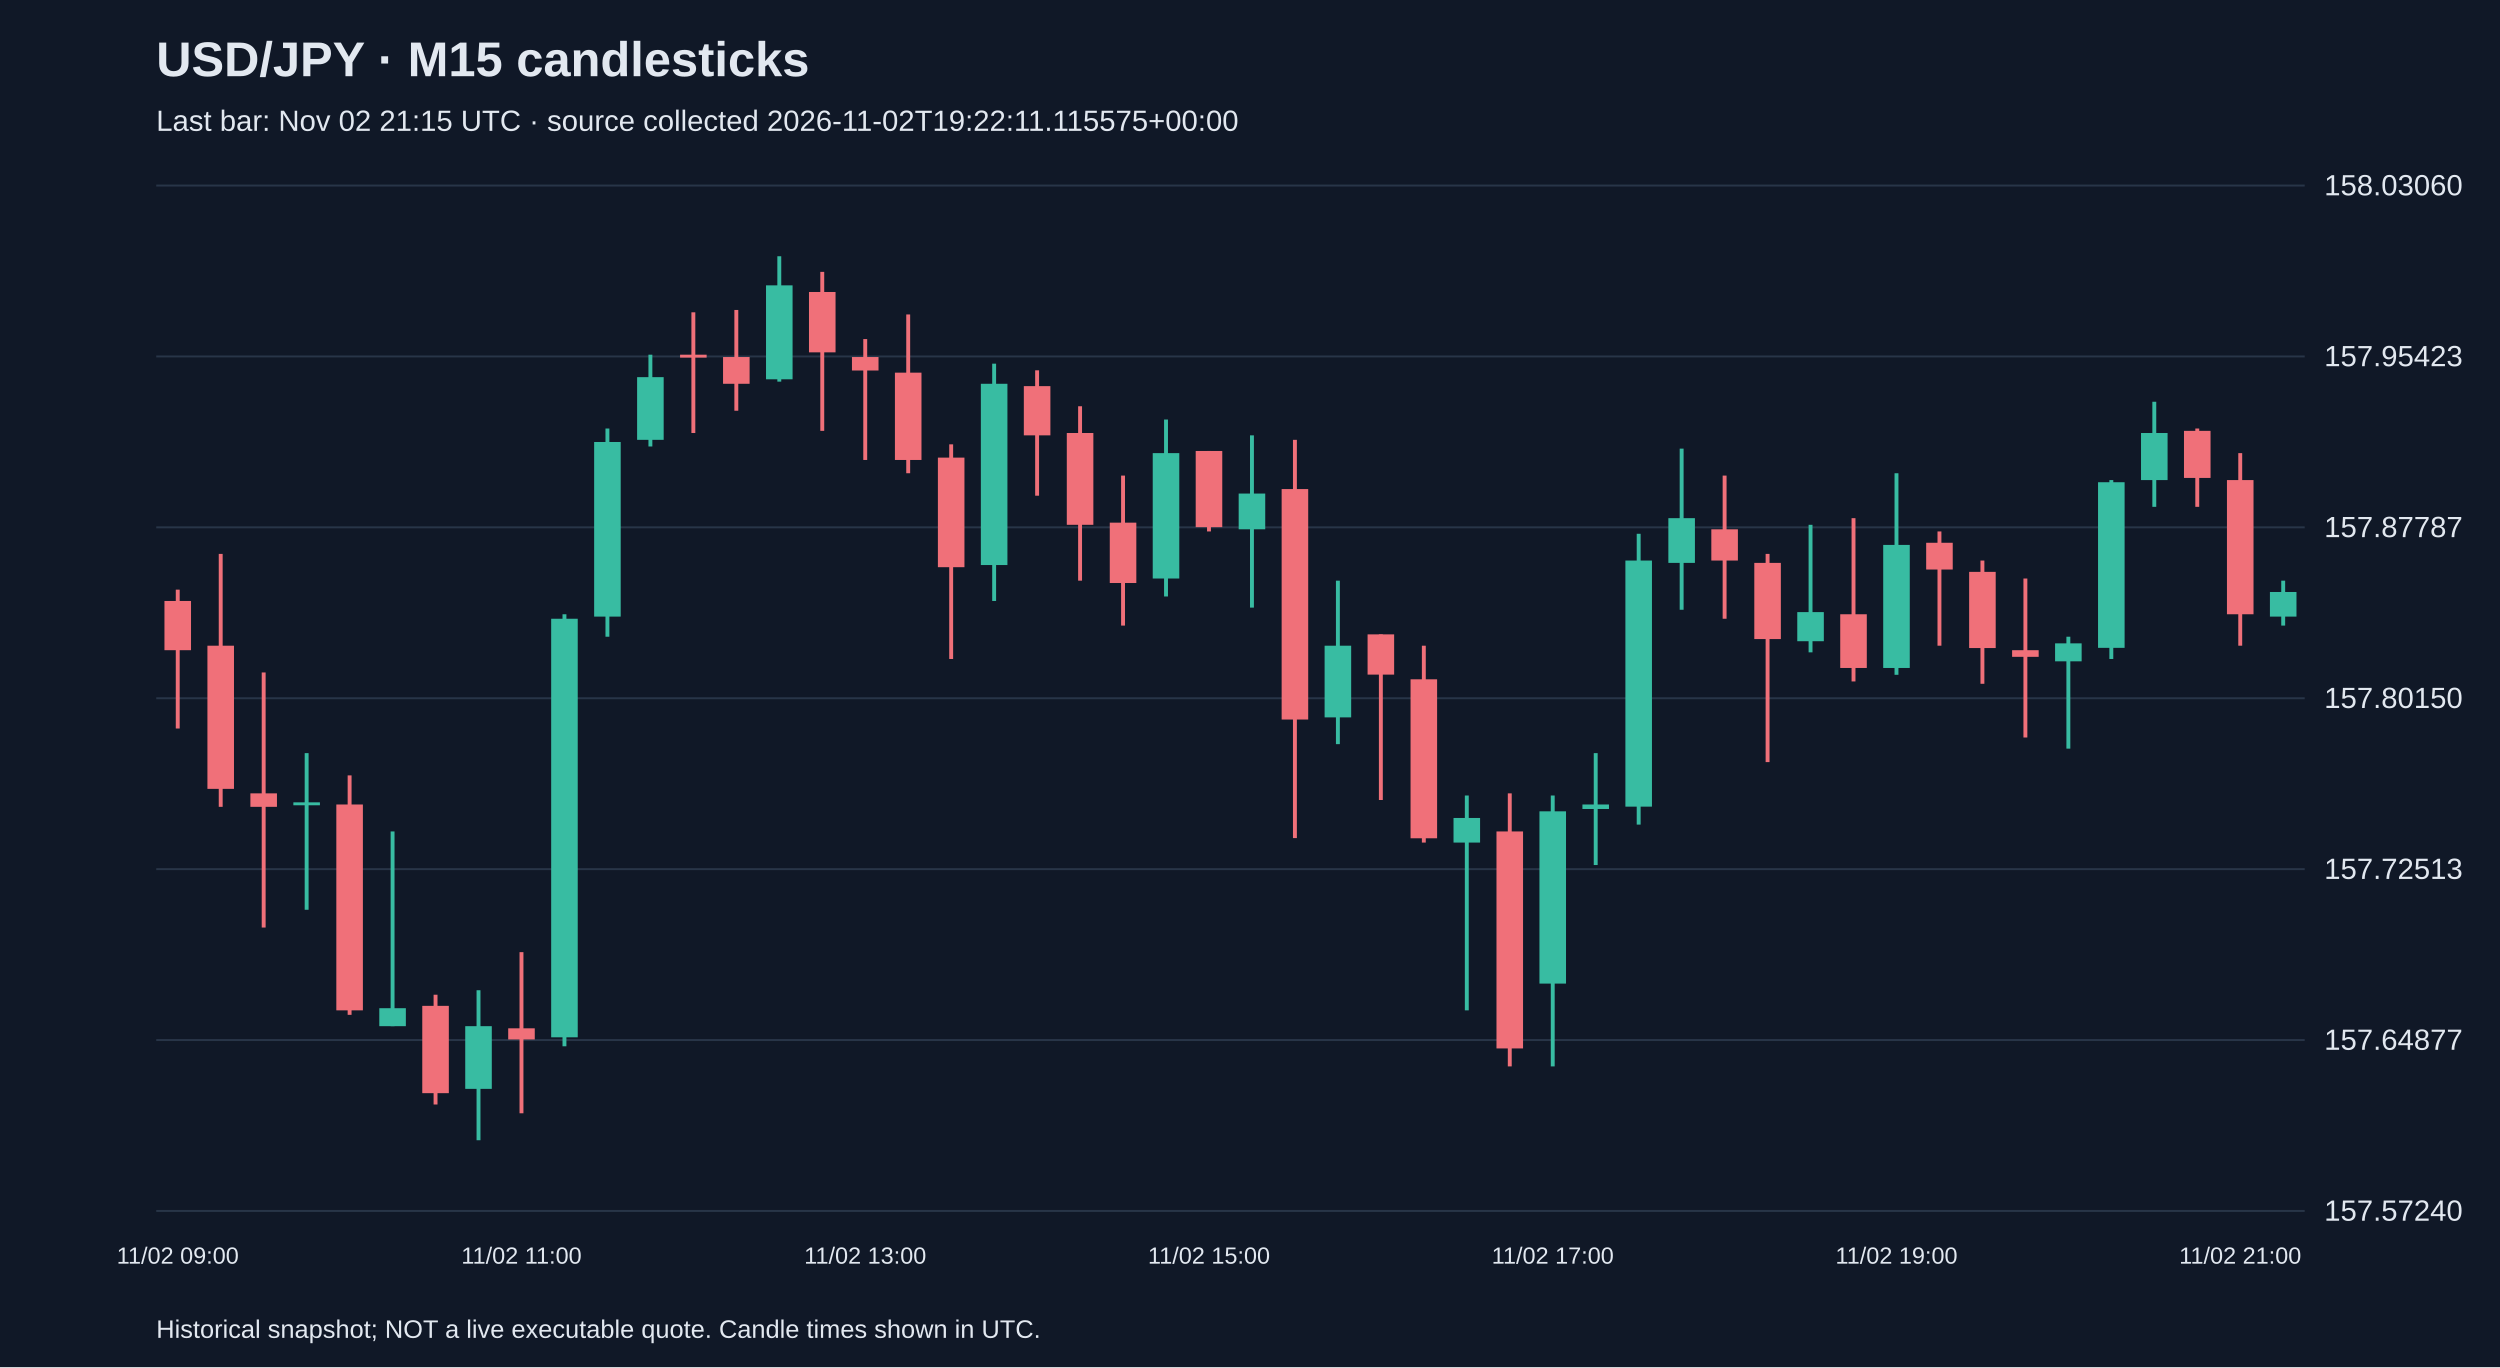
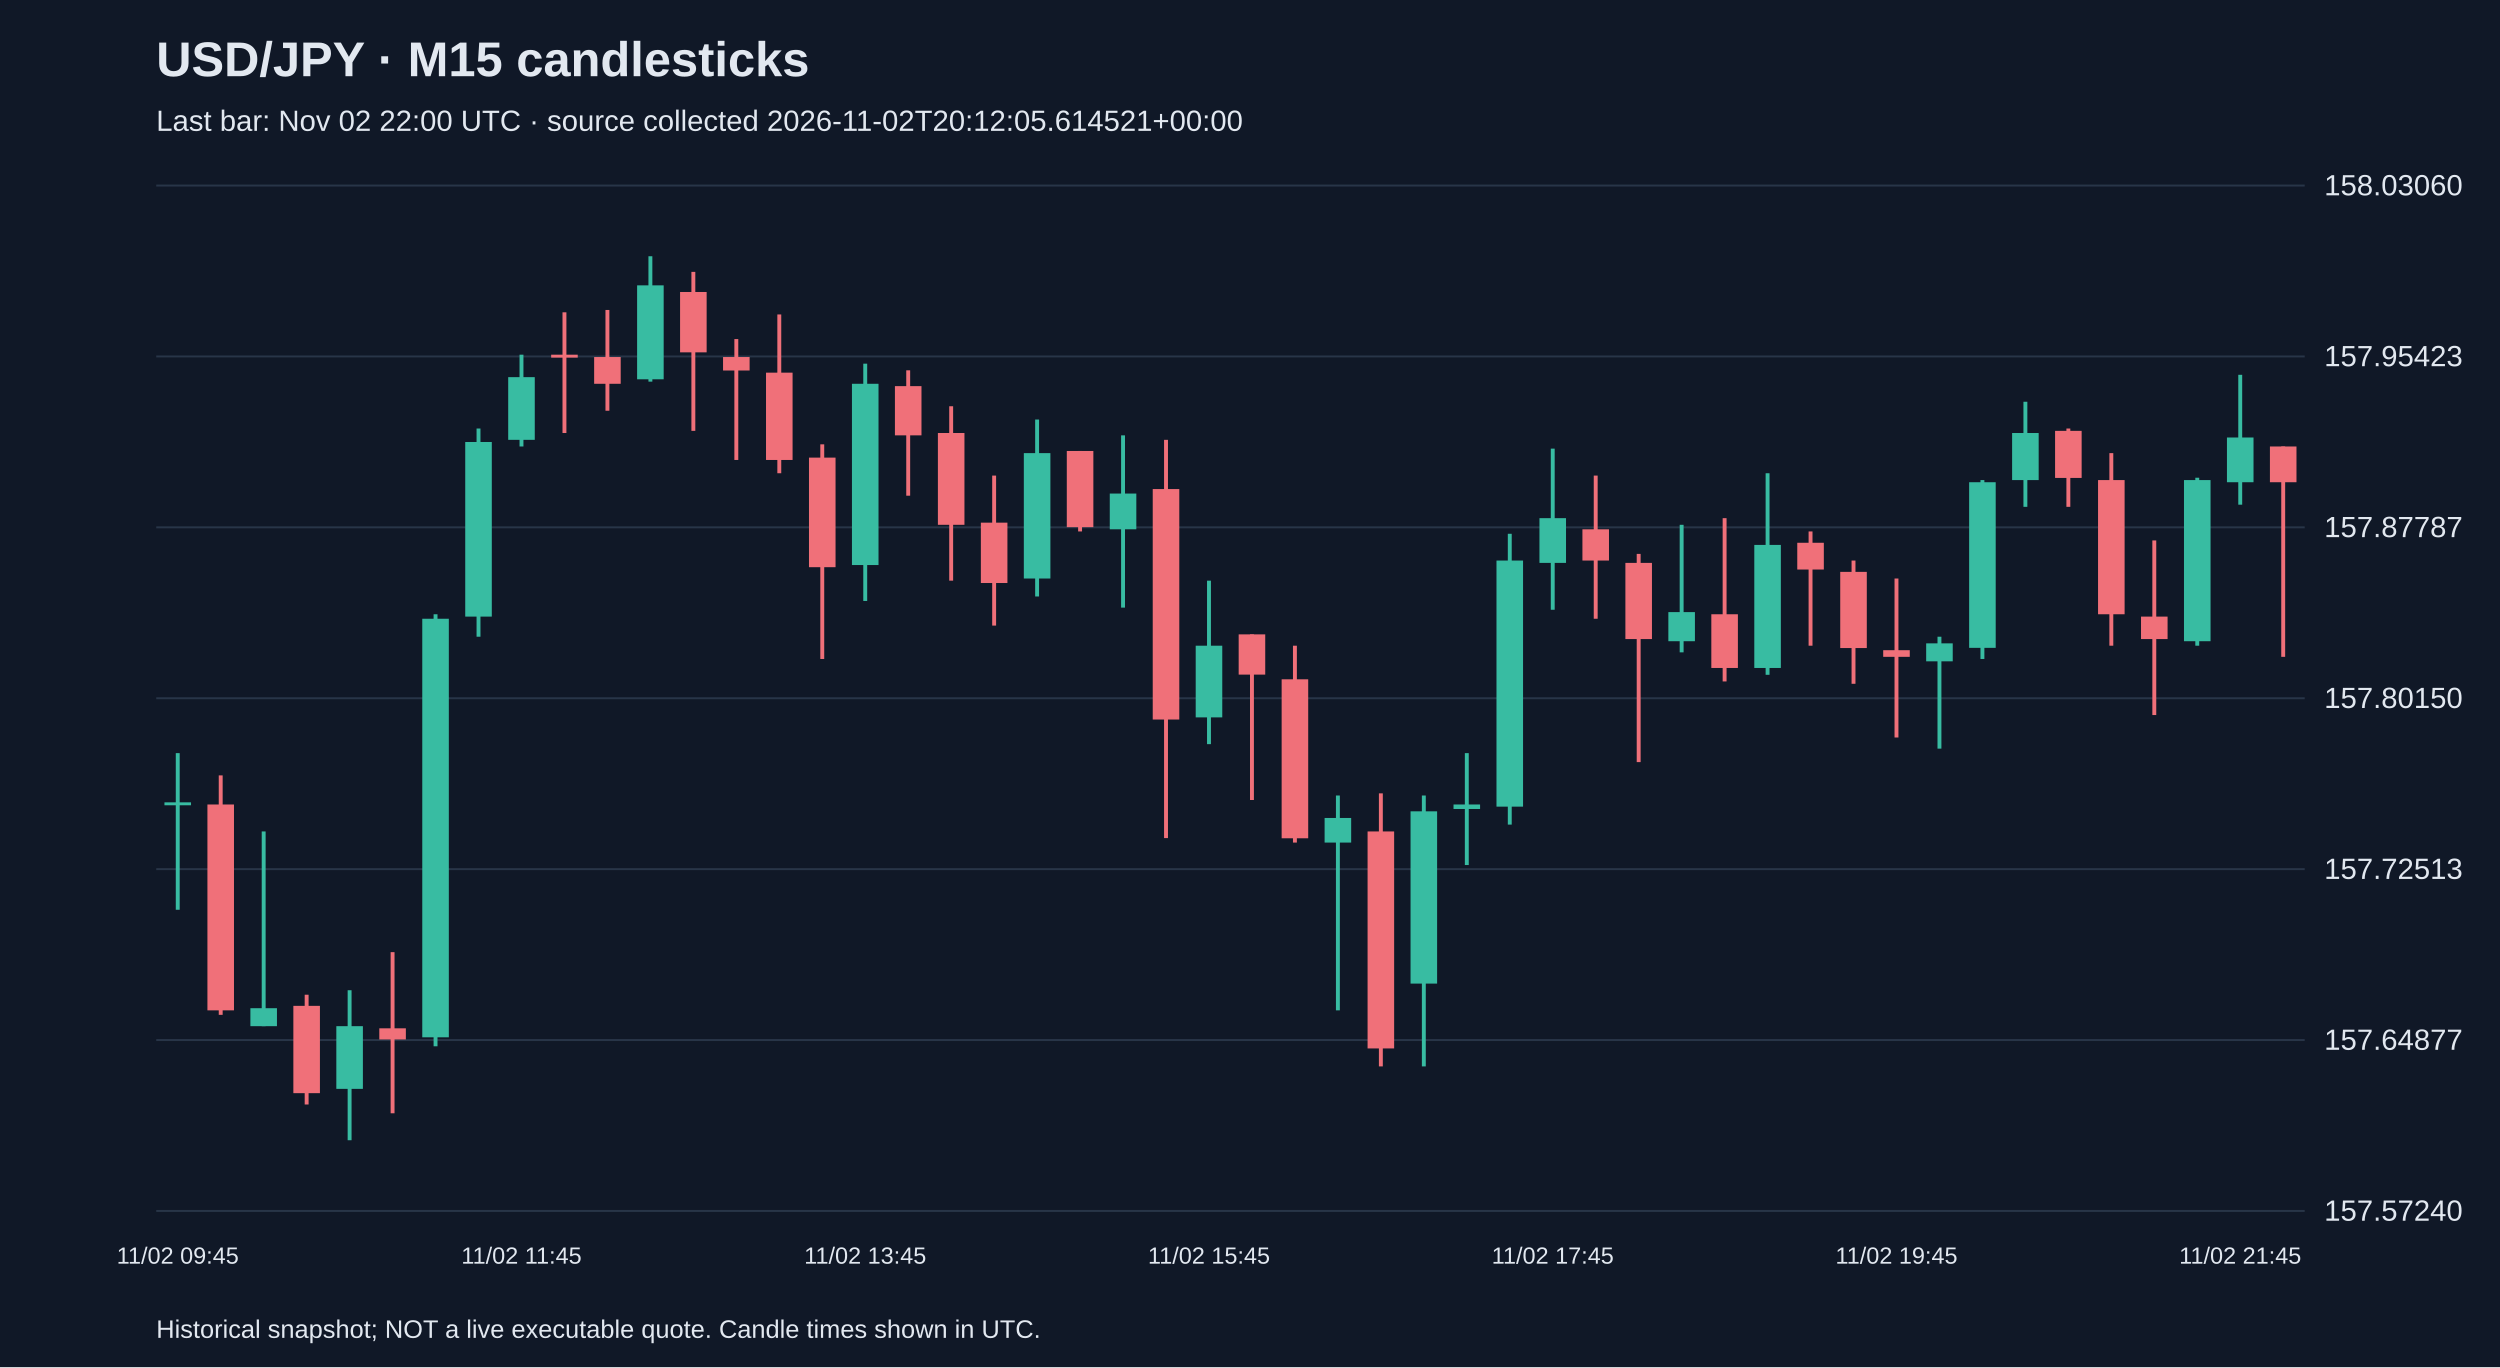
<svg xmlns="http://www.w3.org/2000/svg" viewBox="0 0 1280 700">
  <rect width="100%" height="100%" fill="#101827" />
  <style>text{font-family:Arial,sans-serif;fill:#e2e8f0}</style>
  <text x="80" y="39" font-size="25" font-weight="bold">USD/JPY · M15 candlesticks</text>
-   <text x="80" y="67" font-size="15" fill="#a6b1c5">Last bar: Nov 02 21:15 UTC · source collected 2026-11-02T19:22:11.115575+00:00</text>
+   <text x="80" y="67" font-size="15" fill="#a6b1c5">Last bar: Nov 02 22:00 UTC · source collected 2026-11-02T20:12:05.614521+00:00</text>
  <line x1="80" y1="620.0" x2="1180" y2="620.0" stroke="#283548" />
  <text x="1190" y="625.0" font-size="15">157.57240</text>
  <line x1="80" y1="532.5" x2="1180" y2="532.5" stroke="#283548" />
  <text x="1190" y="537.5" font-size="15">157.64877</text>
  <line x1="80" y1="445.0" x2="1180" y2="445.0" stroke="#283548" />
  <text x="1190" y="450.0" font-size="15">157.72513</text>
  <line x1="80" y1="357.5" x2="1180" y2="357.5" stroke="#283548" />
  <text x="1190" y="362.5" font-size="15">157.80150</text>
  <line x1="80" y1="270.0" x2="1180" y2="270.0" stroke="#283548" />
  <text x="1190" y="275.0" font-size="15">157.87787</text>
  <line x1="80" y1="182.5" x2="1180" y2="182.5" stroke="#283548" />
  <text x="1190" y="187.5" font-size="15">157.95423</text>
  <line x1="80" y1="95.0" x2="1180" y2="95.0" stroke="#283548" />
  <text x="1190" y="100.0" font-size="15">158.03060</text>
-   <line x1="91.0" y1="301.9" x2="91.0" y2="373.0" stroke="#f07079" stroke-width="2" />
-   <rect x="84.2" y="307.7" width="13.6" height="25.2" fill="#f07079" />
-   <text x="91.0" y="647" text-anchor="middle" font-size="12">11/02 09:00</text>
-   <line x1="113.0" y1="283.6" x2="113.0" y2="413.1" stroke="#f07079" stroke-width="2" />
-   <rect x="106.2" y="330.6" width="13.6" height="73.3" fill="#f07079" />
-   <line x1="135.0" y1="344.3" x2="135.0" y2="474.9" stroke="#f07079" stroke-width="2" />
-   <rect x="128.2" y="406.2" width="13.6" height="6.9" fill="#f07079" />
-   <line x1="157.0" y1="385.6" x2="157.0" y2="465.8" stroke="#38bca2" stroke-width="2" />
-   <rect x="150.2" y="410.8" width="13.6" height="1.5" fill="#38bca2" />
-   <line x1="179.0" y1="397.0" x2="179.0" y2="519.6" stroke="#f07079" stroke-width="2" />
-   <rect x="172.2" y="411.9" width="13.6" height="105.4" fill="#f07079" />
-   <line x1="201.0" y1="425.7" x2="201.0" y2="525.4" stroke="#38bca2" stroke-width="2" />
-   <rect x="194.2" y="516.2" width="13.6" height="9.2" fill="#38bca2" />
-   <line x1="223.0" y1="509.3" x2="223.0" y2="565.5" stroke="#f07079" stroke-width="2" />
-   <rect x="216.2" y="515.0" width="13.6" height="44.7" fill="#f07079" />
-   <line x1="245.0" y1="507.0" x2="245.0" y2="583.8" stroke="#38bca2" stroke-width="2" />
-   <rect x="238.2" y="525.4" width="13.6" height="32.1" fill="#38bca2" />
-   <line x1="267.0" y1="487.5" x2="267.0" y2="570.0" stroke="#f07079" stroke-width="2" />
-   <rect x="260.2" y="526.5" width="13.6" height="5.7" fill="#f07079" />
-   <text x="267.0" y="647" text-anchor="middle" font-size="12">11/02 11:00</text>
-   <line x1="289.0" y1="314.5" x2="289.0" y2="535.7" stroke="#38bca2" stroke-width="2" />
-   <rect x="282.2" y="316.8" width="13.6" height="214.3" fill="#38bca2" />
-   <line x1="311.0" y1="219.4" x2="311.0" y2="326.0" stroke="#38bca2" stroke-width="2" />
-   <rect x="304.2" y="226.3" width="13.6" height="89.4" fill="#38bca2" />
-   <line x1="333.0" y1="181.6" x2="333.0" y2="228.6" stroke="#38bca2" stroke-width="2" />
-   <rect x="326.2" y="193.1" width="13.6" height="32.1" fill="#38bca2" />
-   <line x1="355.0" y1="159.9" x2="355.0" y2="221.7" stroke="#f07079" stroke-width="2" />
-   <rect x="348.2" y="181.6" width="13.6" height="1.5" fill="#f07079" />
-   <line x1="377.0" y1="158.7" x2="377.0" y2="210.3" stroke="#f07079" stroke-width="2" />
-   <rect x="370.2" y="182.8" width="13.6" height="13.7" fill="#f07079" />
-   <line x1="399.0" y1="131.2" x2="399.0" y2="195.4" stroke="#38bca2" stroke-width="2" />
-   <rect x="392.2" y="146.1" width="13.6" height="48.1" fill="#38bca2" />
-   <line x1="421.0" y1="139.2" x2="421.0" y2="220.6" stroke="#f07079" stroke-width="2" />
-   <rect x="414.2" y="149.5" width="13.6" height="30.9" fill="#f07079" />
-   <line x1="443.0" y1="173.6" x2="443.0" y2="235.5" stroke="#f07079" stroke-width="2" />
-   <rect x="436.2" y="182.8" width="13.6" height="6.9" fill="#f07079" />
-   <text x="443.0" y="647" text-anchor="middle" font-size="12">11/02 13:00</text>
-   <line x1="465.0" y1="161.0" x2="465.0" y2="242.3" stroke="#f07079" stroke-width="2" />
-   <rect x="458.2" y="190.8" width="13.6" height="44.7" fill="#f07079" />
-   <line x1="487.0" y1="227.5" x2="487.0" y2="337.4" stroke="#f07079" stroke-width="2" />
-   <rect x="480.2" y="234.3" width="13.6" height="56.1" fill="#f07079" />
-   <line x1="509.0" y1="186.2" x2="509.0" y2="307.7" stroke="#38bca2" stroke-width="2" />
-   <rect x="502.2" y="196.5" width="13.6" height="92.8" fill="#38bca2" />
-   <line x1="531.0" y1="189.6" x2="531.0" y2="253.8" stroke="#f07079" stroke-width="2" />
-   <rect x="524.2" y="197.7" width="13.6" height="25.2" fill="#f07079" />
-   <line x1="553.0" y1="208.0" x2="553.0" y2="297.3" stroke="#f07079" stroke-width="2" />
-   <rect x="546.2" y="221.7" width="13.6" height="47.0" fill="#f07079" />
-   <line x1="575.0" y1="243.5" x2="575.0" y2="320.3" stroke="#f07079" stroke-width="2" />
-   <rect x="568.2" y="267.6" width="13.6" height="30.9" fill="#f07079" />
-   <line x1="597.0" y1="214.8" x2="597.0" y2="305.4" stroke="#38bca2" stroke-width="2" />
-   <rect x="590.2" y="232.0" width="13.6" height="64.2" fill="#38bca2" />
-   <line x1="619.0" y1="230.9" x2="619.0" y2="272.1" stroke="#f07079" stroke-width="2" />
-   <rect x="612.2" y="230.9" width="13.6" height="39.0" fill="#f07079" />
-   <text x="619.0" y="647" text-anchor="middle" font-size="12">11/02 15:00</text>
-   <line x1="641.0" y1="222.9" x2="641.0" y2="311.1" stroke="#38bca2" stroke-width="2" />
-   <rect x="634.2" y="252.7" width="13.6" height="18.3" fill="#38bca2" />
-   <line x1="663.0" y1="225.2" x2="663.0" y2="429.1" stroke="#f07079" stroke-width="2" />
-   <rect x="656.2" y="250.4" width="13.6" height="118.0" fill="#f07079" />
-   <line x1="685.0" y1="297.3" x2="685.0" y2="381.0" stroke="#38bca2" stroke-width="2" />
-   <rect x="678.2" y="330.6" width="13.6" height="36.7" fill="#38bca2" />
-   <line x1="707.0" y1="324.8" x2="707.0" y2="409.6" stroke="#f07079" stroke-width="2" />
-   <rect x="700.2" y="324.8" width="13.6" height="20.6" fill="#f07079" />
-   <line x1="729.0" y1="330.6" x2="729.0" y2="431.4" stroke="#f07079" stroke-width="2" />
-   <rect x="722.2" y="347.8" width="13.6" height="81.4" fill="#f07079" />
-   <line x1="751.0" y1="407.3" x2="751.0" y2="517.3" stroke="#38bca2" stroke-width="2" />
-   <rect x="744.2" y="418.8" width="13.6" height="12.6" fill="#38bca2" />
-   <line x1="773.0" y1="406.2" x2="773.0" y2="546.0" stroke="#f07079" stroke-width="2" />
-   <rect x="766.2" y="425.7" width="13.6" height="111.1" fill="#f07079" />
-   <line x1="795.0" y1="407.3" x2="795.0" y2="546.0" stroke="#38bca2" stroke-width="2" />
-   <rect x="788.2" y="415.4" width="13.6" height="88.2" fill="#38bca2" />
-   <text x="795.0" y="647" text-anchor="middle" font-size="12">11/02 17:00</text>
-   <line x1="817.0" y1="385.6" x2="817.0" y2="442.9" stroke="#38bca2" stroke-width="2" />
-   <rect x="810.2" y="411.9" width="13.6" height="2.3" fill="#38bca2" />
-   <line x1="839.0" y1="273.3" x2="839.0" y2="422.2" stroke="#38bca2" stroke-width="2" />
-   <rect x="832.2" y="287.0" width="13.6" height="126.0" fill="#38bca2" />
-   <line x1="861.0" y1="229.7" x2="861.0" y2="312.2" stroke="#38bca2" stroke-width="2" />
-   <rect x="854.2" y="265.3" width="13.6" height="22.9" fill="#38bca2" />
-   <line x1="883.0" y1="243.5" x2="883.0" y2="316.8" stroke="#f07079" stroke-width="2" />
-   <rect x="876.2" y="271.0" width="13.6" height="16.0" fill="#f07079" />
-   <line x1="905.0" y1="283.6" x2="905.0" y2="390.2" stroke="#f07079" stroke-width="2" />
-   <rect x="898.2" y="288.2" width="13.6" height="39.0" fill="#f07079" />
-   <line x1="927.0" y1="268.7" x2="927.0" y2="334.0" stroke="#38bca2" stroke-width="2" />
-   <rect x="920.2" y="313.4" width="13.6" height="14.9" fill="#38bca2" />
-   <line x1="949.0" y1="265.3" x2="949.0" y2="348.9" stroke="#f07079" stroke-width="2" />
-   <rect x="942.2" y="314.5" width="13.6" height="27.5" fill="#f07079" />
-   <line x1="971.0" y1="242.3" x2="971.0" y2="345.5" stroke="#38bca2" stroke-width="2" />
-   <rect x="964.2" y="279.0" width="13.6" height="63.0" fill="#38bca2" />
-   <text x="971.0" y="647" text-anchor="middle" font-size="12">11/02 19:00</text>
-   <line x1="993.0" y1="272.1" x2="993.0" y2="330.6" stroke="#f07079" stroke-width="2" />
-   <rect x="986.2" y="277.9" width="13.6" height="13.7" fill="#f07079" />
-   <line x1="1015.0" y1="287.0" x2="1015.0" y2="350.1" stroke="#f07079" stroke-width="2" />
-   <rect x="1008.2" y="292.8" width="13.6" height="39.0" fill="#f07079" />
-   <line x1="1037.0" y1="296.2" x2="1037.0" y2="377.6" stroke="#f07079" stroke-width="2" />
-   <rect x="1030.2" y="332.9" width="13.6" height="3.4" fill="#f07079" />
-   <line x1="1059.0" y1="326.0" x2="1059.0" y2="383.3" stroke="#38bca2" stroke-width="2" />
-   <rect x="1052.2" y="329.4" width="13.6" height="9.2" fill="#38bca2" />
-   <line x1="1081.0" y1="245.8" x2="1081.0" y2="337.4" stroke="#38bca2" stroke-width="2" />
-   <rect x="1074.2" y="246.9" width="13.6" height="84.8" fill="#38bca2" />
-   <line x1="1103.0" y1="205.7" x2="1103.0" y2="259.5" stroke="#38bca2" stroke-width="2" />
-   <rect x="1096.2" y="221.7" width="13.6" height="24.1" fill="#38bca2" />
-   <line x1="1125.0" y1="219.4" x2="1125.0" y2="259.5" stroke="#f07079" stroke-width="2" />
-   <rect x="1118.2" y="220.6" width="13.6" height="24.1" fill="#f07079" />
-   <line x1="1147.0" y1="232.0" x2="1147.0" y2="330.6" stroke="#f07079" stroke-width="2" />
-   <rect x="1140.2" y="245.8" width="13.6" height="68.7" fill="#f07079" />
-   <text x="1147.0" y="647" text-anchor="middle" font-size="12">11/02 21:00</text>
-   <line x1="1169.0" y1="297.3" x2="1169.0" y2="320.3" stroke="#38bca2" stroke-width="2" />
-   <rect x="1162.2" y="303.1" width="13.6" height="12.6" fill="#38bca2" />
+   <line x1="91.0" y1="385.6" x2="91.0" y2="465.8" stroke="#38bca2" stroke-width="2" />
+   <rect x="84.2" y="410.8" width="13.6" height="1.5" fill="#38bca2" />
+   <text x="91.0" y="647" text-anchor="middle" font-size="12">11/02 09:45</text>
+   <line x1="113.0" y1="397.0" x2="113.0" y2="519.6" stroke="#f07079" stroke-width="2" />
+   <rect x="106.2" y="411.9" width="13.6" height="105.4" fill="#f07079" />
+   <line x1="135.0" y1="425.7" x2="135.0" y2="525.4" stroke="#38bca2" stroke-width="2" />
+   <rect x="128.2" y="516.2" width="13.6" height="9.2" fill="#38bca2" />
+   <line x1="157.0" y1="509.3" x2="157.0" y2="565.5" stroke="#f07079" stroke-width="2" />
+   <rect x="150.2" y="515.0" width="13.6" height="44.7" fill="#f07079" />
+   <line x1="179.0" y1="507.0" x2="179.0" y2="583.8" stroke="#38bca2" stroke-width="2" />
+   <rect x="172.2" y="525.4" width="13.6" height="32.1" fill="#38bca2" />
+   <line x1="201.0" y1="487.5" x2="201.0" y2="570.0" stroke="#f07079" stroke-width="2" />
+   <rect x="194.2" y="526.5" width="13.6" height="5.7" fill="#f07079" />
+   <line x1="223.0" y1="314.5" x2="223.0" y2="535.7" stroke="#38bca2" stroke-width="2" />
+   <rect x="216.2" y="316.8" width="13.6" height="214.3" fill="#38bca2" />
+   <line x1="245.0" y1="219.4" x2="245.0" y2="326.0" stroke="#38bca2" stroke-width="2" />
+   <rect x="238.2" y="226.3" width="13.6" height="89.4" fill="#38bca2" />
+   <line x1="267.0" y1="181.6" x2="267.0" y2="228.6" stroke="#38bca2" stroke-width="2" />
+   <rect x="260.2" y="193.1" width="13.6" height="32.1" fill="#38bca2" />
+   <text x="267.0" y="647" text-anchor="middle" font-size="12">11/02 11:45</text>
+   <line x1="289.0" y1="159.9" x2="289.0" y2="221.7" stroke="#f07079" stroke-width="2" />
+   <rect x="282.2" y="181.6" width="13.6" height="1.5" fill="#f07079" />
+   <line x1="311.0" y1="158.7" x2="311.0" y2="210.3" stroke="#f07079" stroke-width="2" />
+   <rect x="304.2" y="182.8" width="13.6" height="13.7" fill="#f07079" />
+   <line x1="333.0" y1="131.2" x2="333.0" y2="195.4" stroke="#38bca2" stroke-width="2" />
+   <rect x="326.2" y="146.1" width="13.6" height="48.1" fill="#38bca2" />
+   <line x1="355.0" y1="139.2" x2="355.0" y2="220.6" stroke="#f07079" stroke-width="2" />
+   <rect x="348.2" y="149.5" width="13.6" height="30.9" fill="#f07079" />
+   <line x1="377.0" y1="173.6" x2="377.0" y2="235.5" stroke="#f07079" stroke-width="2" />
+   <rect x="370.2" y="182.8" width="13.6" height="6.9" fill="#f07079" />
+   <line x1="399.0" y1="161.0" x2="399.0" y2="242.3" stroke="#f07079" stroke-width="2" />
+   <rect x="392.2" y="190.8" width="13.6" height="44.7" fill="#f07079" />
+   <line x1="421.0" y1="227.5" x2="421.0" y2="337.4" stroke="#f07079" stroke-width="2" />
+   <rect x="414.2" y="234.3" width="13.6" height="56.1" fill="#f07079" />
+   <line x1="443.0" y1="186.2" x2="443.0" y2="307.7" stroke="#38bca2" stroke-width="2" />
+   <rect x="436.2" y="196.5" width="13.6" height="92.8" fill="#38bca2" />
+   <text x="443.0" y="647" text-anchor="middle" font-size="12">11/02 13:45</text>
+   <line x1="465.0" y1="189.6" x2="465.0" y2="253.8" stroke="#f07079" stroke-width="2" />
+   <rect x="458.2" y="197.7" width="13.6" height="25.2" fill="#f07079" />
+   <line x1="487.0" y1="208.0" x2="487.0" y2="297.3" stroke="#f07079" stroke-width="2" />
+   <rect x="480.2" y="221.7" width="13.6" height="47.0" fill="#f07079" />
+   <line x1="509.0" y1="243.5" x2="509.0" y2="320.3" stroke="#f07079" stroke-width="2" />
+   <rect x="502.2" y="267.6" width="13.6" height="30.9" fill="#f07079" />
+   <line x1="531.0" y1="214.8" x2="531.0" y2="305.4" stroke="#38bca2" stroke-width="2" />
+   <rect x="524.2" y="232.0" width="13.6" height="64.2" fill="#38bca2" />
+   <line x1="553.0" y1="230.9" x2="553.0" y2="272.1" stroke="#f07079" stroke-width="2" />
+   <rect x="546.2" y="230.9" width="13.6" height="39.0" fill="#f07079" />
+   <line x1="575.0" y1="222.9" x2="575.0" y2="311.1" stroke="#38bca2" stroke-width="2" />
+   <rect x="568.2" y="252.7" width="13.6" height="18.3" fill="#38bca2" />
+   <line x1="597.0" y1="225.2" x2="597.0" y2="429.1" stroke="#f07079" stroke-width="2" />
+   <rect x="590.2" y="250.4" width="13.6" height="118.0" fill="#f07079" />
+   <line x1="619.0" y1="297.3" x2="619.0" y2="381.0" stroke="#38bca2" stroke-width="2" />
+   <rect x="612.2" y="330.6" width="13.6" height="36.7" fill="#38bca2" />
+   <text x="619.0" y="647" text-anchor="middle" font-size="12">11/02 15:45</text>
+   <line x1="641.0" y1="324.8" x2="641.0" y2="409.6" stroke="#f07079" stroke-width="2" />
+   <rect x="634.2" y="324.8" width="13.6" height="20.6" fill="#f07079" />
+   <line x1="663.0" y1="330.6" x2="663.0" y2="431.4" stroke="#f07079" stroke-width="2" />
+   <rect x="656.2" y="347.8" width="13.6" height="81.4" fill="#f07079" />
+   <line x1="685.0" y1="407.3" x2="685.0" y2="517.3" stroke="#38bca2" stroke-width="2" />
+   <rect x="678.2" y="418.8" width="13.6" height="12.6" fill="#38bca2" />
+   <line x1="707.0" y1="406.2" x2="707.0" y2="546.0" stroke="#f07079" stroke-width="2" />
+   <rect x="700.2" y="425.7" width="13.6" height="111.1" fill="#f07079" />
+   <line x1="729.0" y1="407.3" x2="729.0" y2="546.0" stroke="#38bca2" stroke-width="2" />
+   <rect x="722.2" y="415.4" width="13.6" height="88.2" fill="#38bca2" />
+   <line x1="751.0" y1="385.6" x2="751.0" y2="442.9" stroke="#38bca2" stroke-width="2" />
+   <rect x="744.2" y="411.9" width="13.6" height="2.3" fill="#38bca2" />
+   <line x1="773.0" y1="273.3" x2="773.0" y2="422.2" stroke="#38bca2" stroke-width="2" />
+   <rect x="766.2" y="287.0" width="13.6" height="126.0" fill="#38bca2" />
+   <line x1="795.0" y1="229.7" x2="795.0" y2="312.2" stroke="#38bca2" stroke-width="2" />
+   <rect x="788.2" y="265.3" width="13.6" height="22.9" fill="#38bca2" />
+   <text x="795.0" y="647" text-anchor="middle" font-size="12">11/02 17:45</text>
+   <line x1="817.0" y1="243.5" x2="817.0" y2="316.8" stroke="#f07079" stroke-width="2" />
+   <rect x="810.2" y="271.0" width="13.6" height="16.0" fill="#f07079" />
+   <line x1="839.0" y1="283.6" x2="839.0" y2="390.2" stroke="#f07079" stroke-width="2" />
+   <rect x="832.2" y="288.2" width="13.6" height="39.0" fill="#f07079" />
+   <line x1="861.0" y1="268.7" x2="861.0" y2="334.0" stroke="#38bca2" stroke-width="2" />
+   <rect x="854.2" y="313.4" width="13.6" height="14.9" fill="#38bca2" />
+   <line x1="883.0" y1="265.3" x2="883.0" y2="348.9" stroke="#f07079" stroke-width="2" />
+   <rect x="876.2" y="314.5" width="13.6" height="27.5" fill="#f07079" />
+   <line x1="905.0" y1="242.3" x2="905.0" y2="345.5" stroke="#38bca2" stroke-width="2" />
+   <rect x="898.2" y="279.0" width="13.6" height="63.0" fill="#38bca2" />
+   <line x1="927.0" y1="272.1" x2="927.0" y2="330.6" stroke="#f07079" stroke-width="2" />
+   <rect x="920.2" y="277.9" width="13.6" height="13.7" fill="#f07079" />
+   <line x1="949.0" y1="287.0" x2="949.0" y2="350.1" stroke="#f07079" stroke-width="2" />
+   <rect x="942.2" y="292.8" width="13.6" height="39.0" fill="#f07079" />
+   <line x1="971.0" y1="296.2" x2="971.0" y2="377.6" stroke="#f07079" stroke-width="2" />
+   <rect x="964.2" y="332.9" width="13.6" height="3.4" fill="#f07079" />
+   <text x="971.0" y="647" text-anchor="middle" font-size="12">11/02 19:45</text>
+   <line x1="993.0" y1="326.0" x2="993.0" y2="383.3" stroke="#38bca2" stroke-width="2" />
+   <rect x="986.2" y="329.4" width="13.6" height="9.2" fill="#38bca2" />
+   <line x1="1015.0" y1="245.8" x2="1015.0" y2="337.4" stroke="#38bca2" stroke-width="2" />
+   <rect x="1008.2" y="246.9" width="13.6" height="84.8" fill="#38bca2" />
+   <line x1="1037.0" y1="205.7" x2="1037.0" y2="259.5" stroke="#38bca2" stroke-width="2" />
+   <rect x="1030.2" y="221.7" width="13.6" height="24.1" fill="#38bca2" />
+   <line x1="1059.0" y1="219.4" x2="1059.0" y2="259.5" stroke="#f07079" stroke-width="2" />
+   <rect x="1052.2" y="220.6" width="13.6" height="24.1" fill="#f07079" />
+   <line x1="1081.0" y1="232.0" x2="1081.0" y2="330.6" stroke="#f07079" stroke-width="2" />
+   <rect x="1074.2" y="245.8" width="13.6" height="68.7" fill="#f07079" />
+   <line x1="1103.0" y1="276.7" x2="1103.0" y2="366.1" stroke="#f07079" stroke-width="2" />
+   <rect x="1096.2" y="315.7" width="13.6" height="11.5" fill="#f07079" />
+   <line x1="1125.0" y1="244.6" x2="1125.0" y2="330.6" stroke="#38bca2" stroke-width="2" />
+   <rect x="1118.2" y="245.8" width="13.6" height="82.5" fill="#38bca2" />
+   <line x1="1147.0" y1="191.9" x2="1147.0" y2="258.4" stroke="#38bca2" stroke-width="2" />
+   <rect x="1140.2" y="224.0" width="13.6" height="22.9" fill="#38bca2" />
+   <text x="1147.0" y="647" text-anchor="middle" font-size="12">11/02 21:45</text>
+   <line x1="1169.0" y1="228.6" x2="1169.0" y2="336.3" stroke="#f07079" stroke-width="2" />
+   <rect x="1162.2" y="228.6" width="13.6" height="18.3" fill="#f07079" />
  <text x="80" y="685" font-size="13">Historical snapshot; NOT a live executable quote. Candle times shown in UTC.</text>
</svg>
